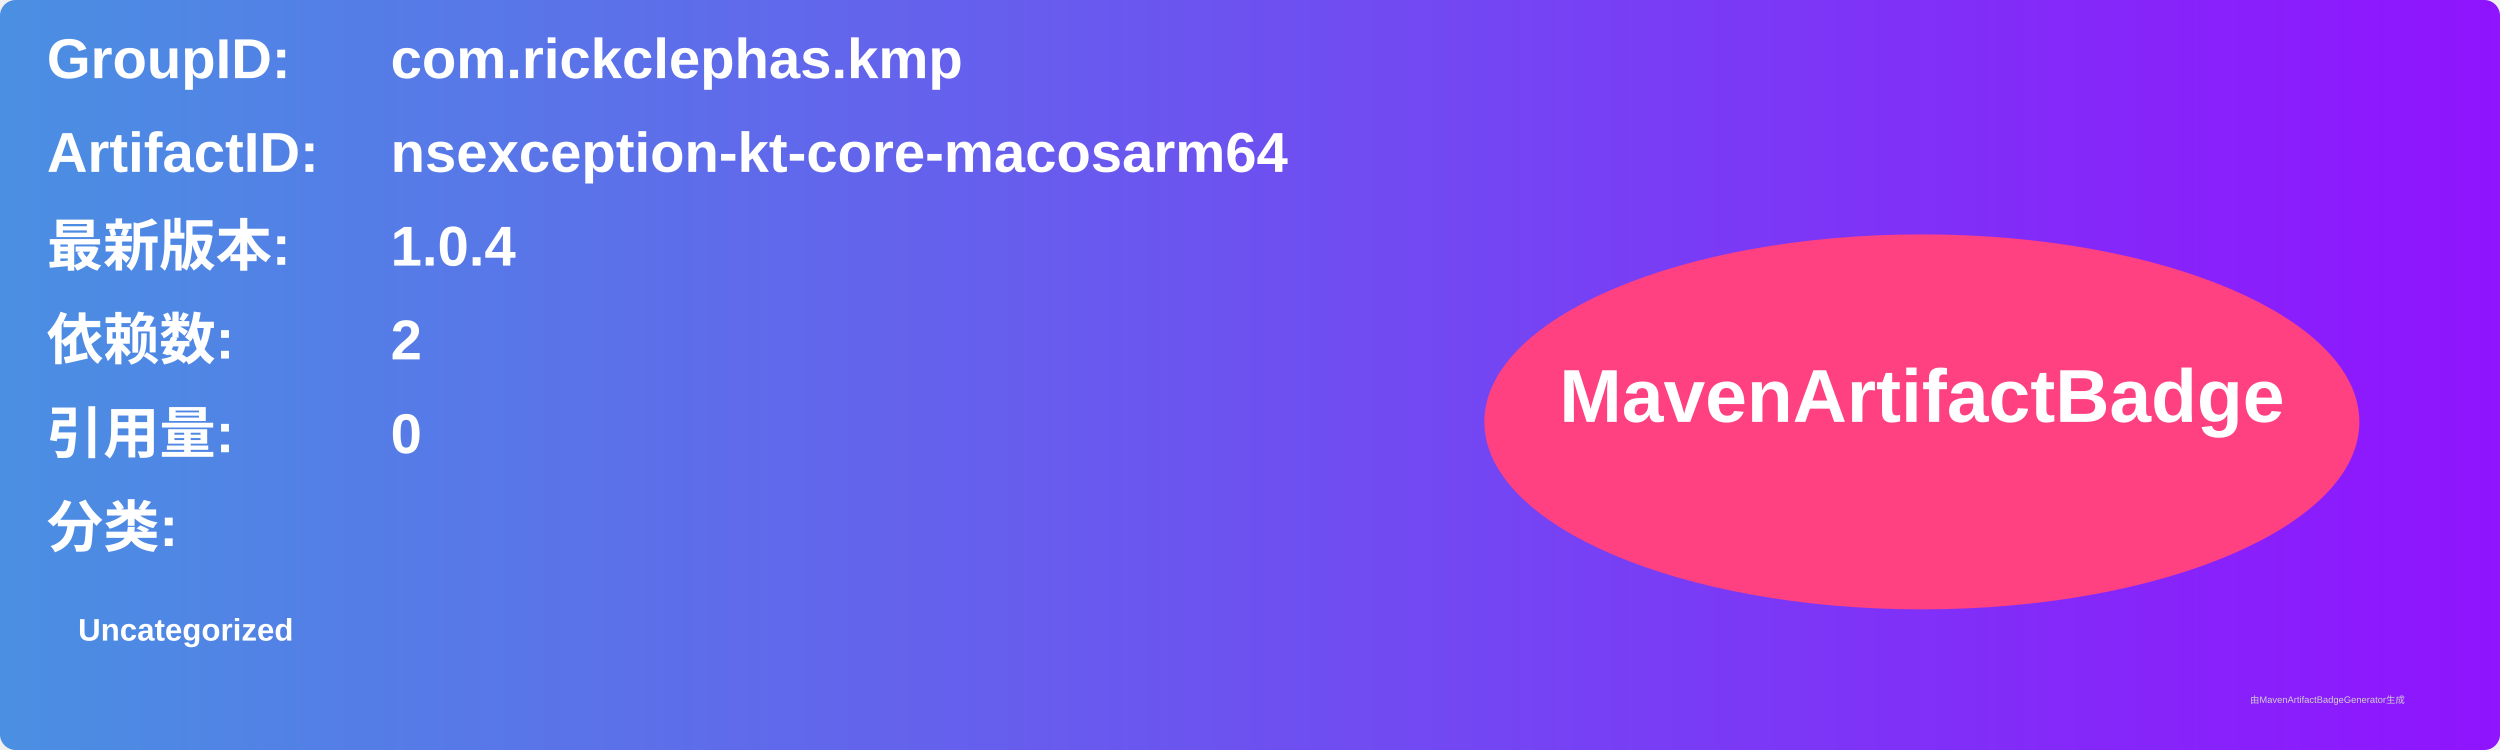
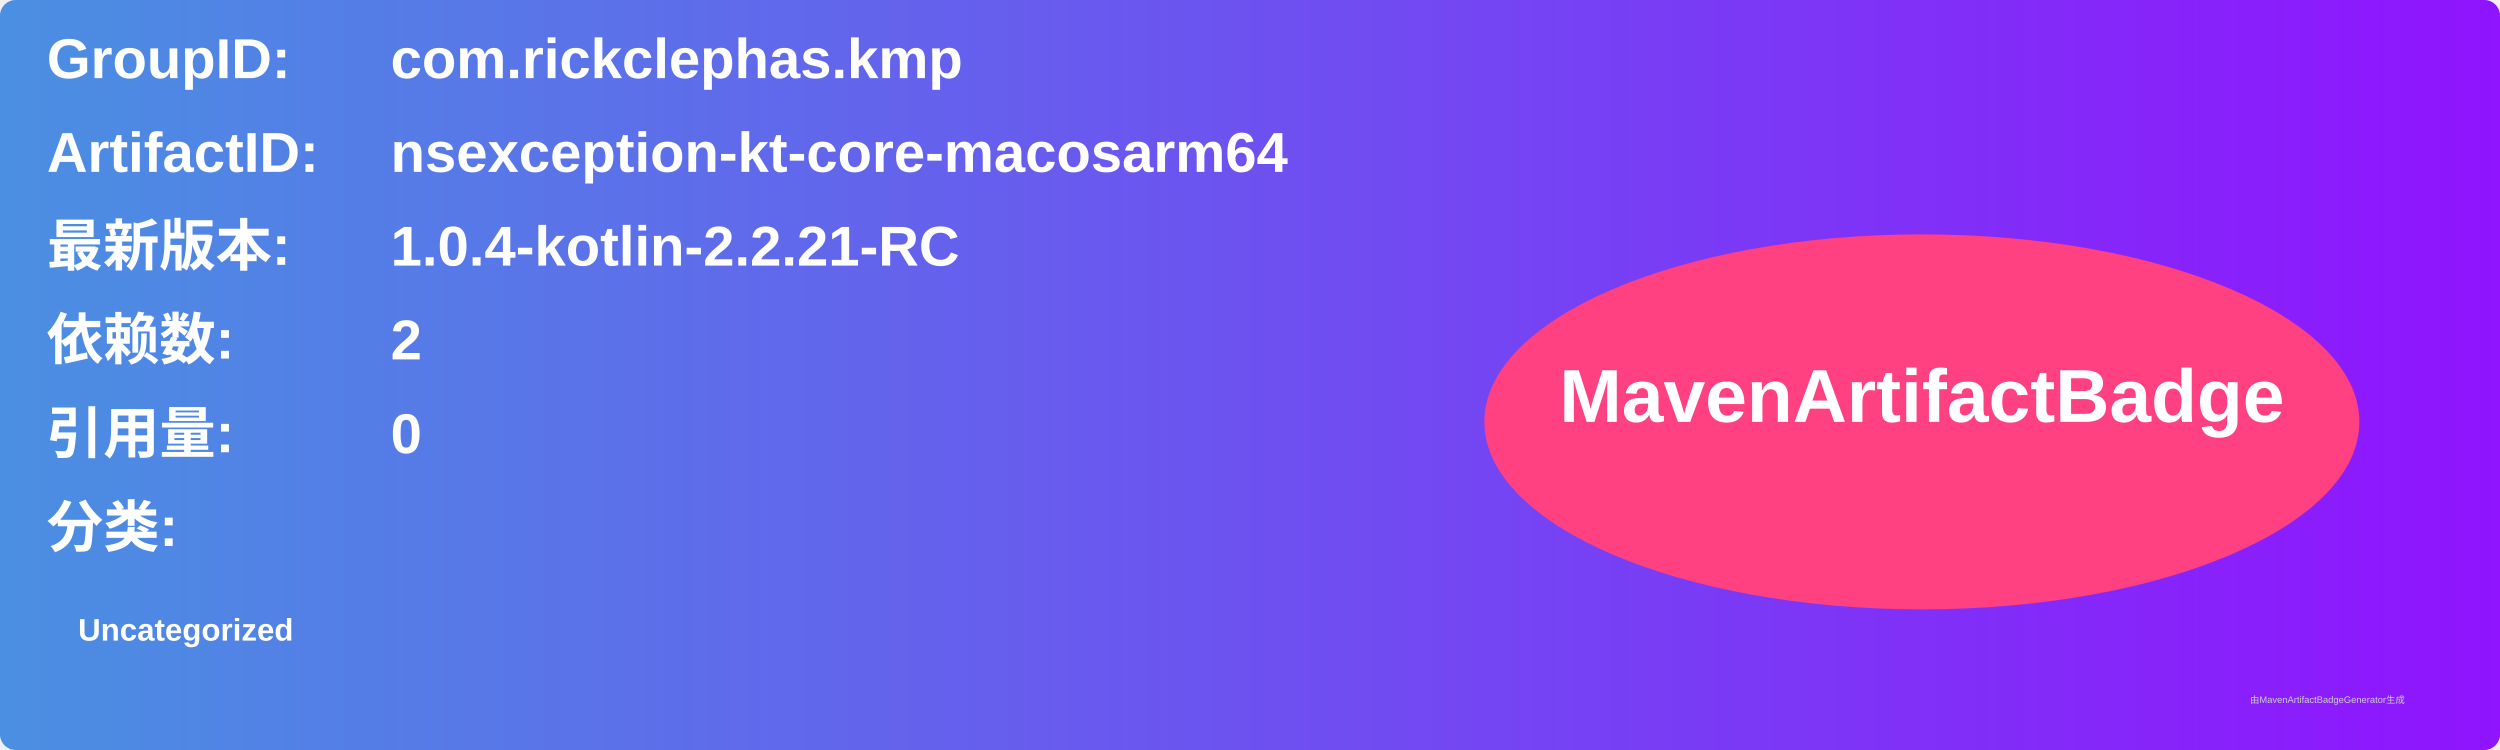
<svg xmlns="http://www.w3.org/2000/svg" width="800" height="240" viewBox="0 0 800 240">
  <linearGradient id="grad" x1="0%" y1="0%" x2="100%" y2="0%">
    <stop offset="0%" stop-color="#4a90e2" />
    <stop offset="100%" stop-color="#9013fe" />
  </linearGradient>
  <rect width="100%" height="100%" rx="5" ry="5" fill="url(#grad)" />
  <g transform="translate(15, 15)">
    <text x="0" y="10" font-family="Arial" font-size="18" fill="white" font-weight="bold" width="260">GroupID:</text>
    <text x="110" y="10" font-family="Arial" font-size="18" fill="white" font-weight="bold" width="460">com.rickclephas.kmp</text>
    <text x="0" y="40" font-family="Arial" font-size="18" fill="white" font-weight="bold" width="260">ArtifactID:</text>
    <text x="110" y="40" font-family="Arial" font-size="18" fill="white" font-weight="bold" width="460">nsexception-kt-core-macosarm64</text>
    <text x="0" y="70" font-family="Arial" font-size="18" fill="white" font-weight="bold">最新版本:</text>
    <text x="110" y="70" font-family="Arial" font-size="18" fill="white" font-weight="bold">
-       <tspan font-weight="bold">1.0.4</tspan>
+       <tspan font-weight="bold">1.0.4-kotlin-2.2.21-RC</tspan>
    </text>
    <text x="0" y="100" font-family="Arial" font-size="18" fill="white" font-weight="bold">依赖数: </text>
    <text x="110" y="100" font-family="Arial" font-size="18" fill="white">
      <tspan font-weight="bold">2</tspan>
    </text>
    <text x="0" y="130" font-family="Arial" font-size="18" fill="white" font-weight="bold">引用量: </text>
    <text x="110" y="130" font-family="Arial" font-size="18" fill="white">
      <tspan font-weight="bold">0</tspan>
    </text>
    <text x="0" y="160" font-family="Arial" font-size="18" fill="white" font-weight="bold">分类:</text>
    <text x="10" y="190" font-family="Arial" font-size="10" fill="white">
      <tspan font-weight="bold">Uncategorized</tspan>
    </text>
    <ellipse cx="600" cy="120" rx="140" ry="60" fill="#ff4081" />
    <text x="600" y="120" text-anchor="middle" font-family="Arial" font-size="24" fill="white" font-weight="bold">MavenArtifactBadge</text>
  </g>
  <text x="720" y="225" font-family="Arial" font-size="3" fill="#d0d0d0">由MavenArtifactBadgeGenerator生成</text>
</svg>
